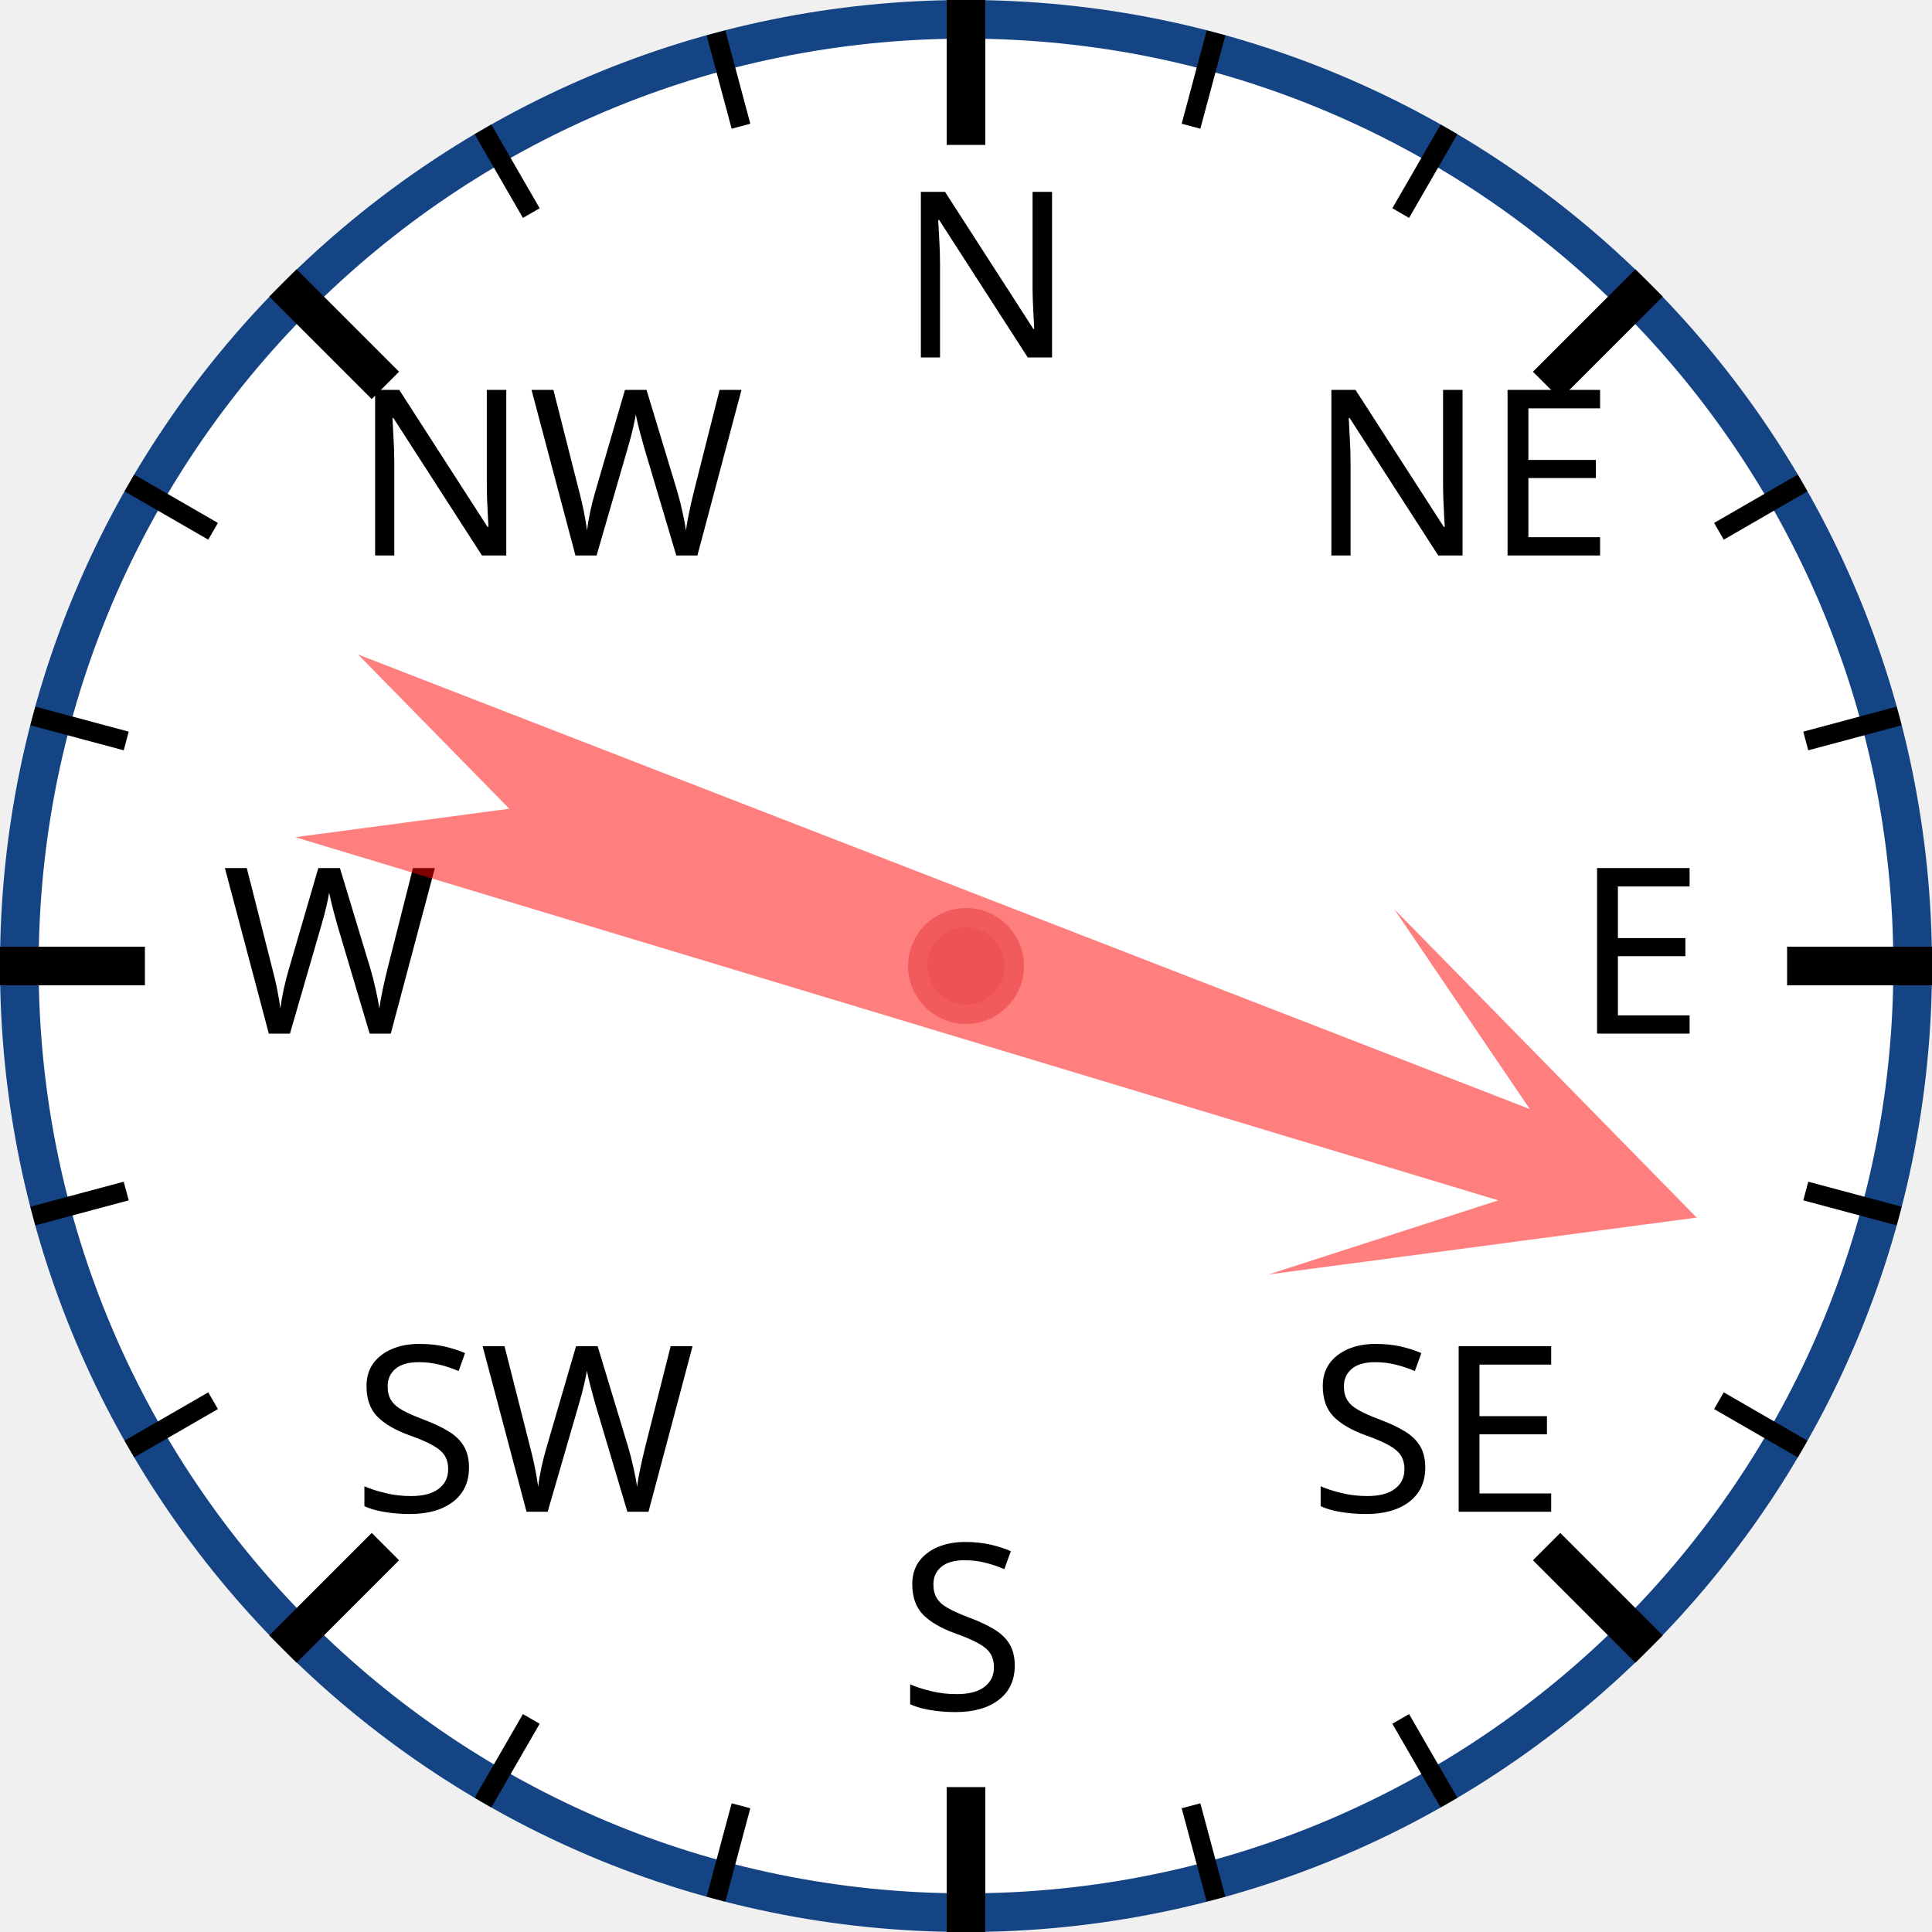
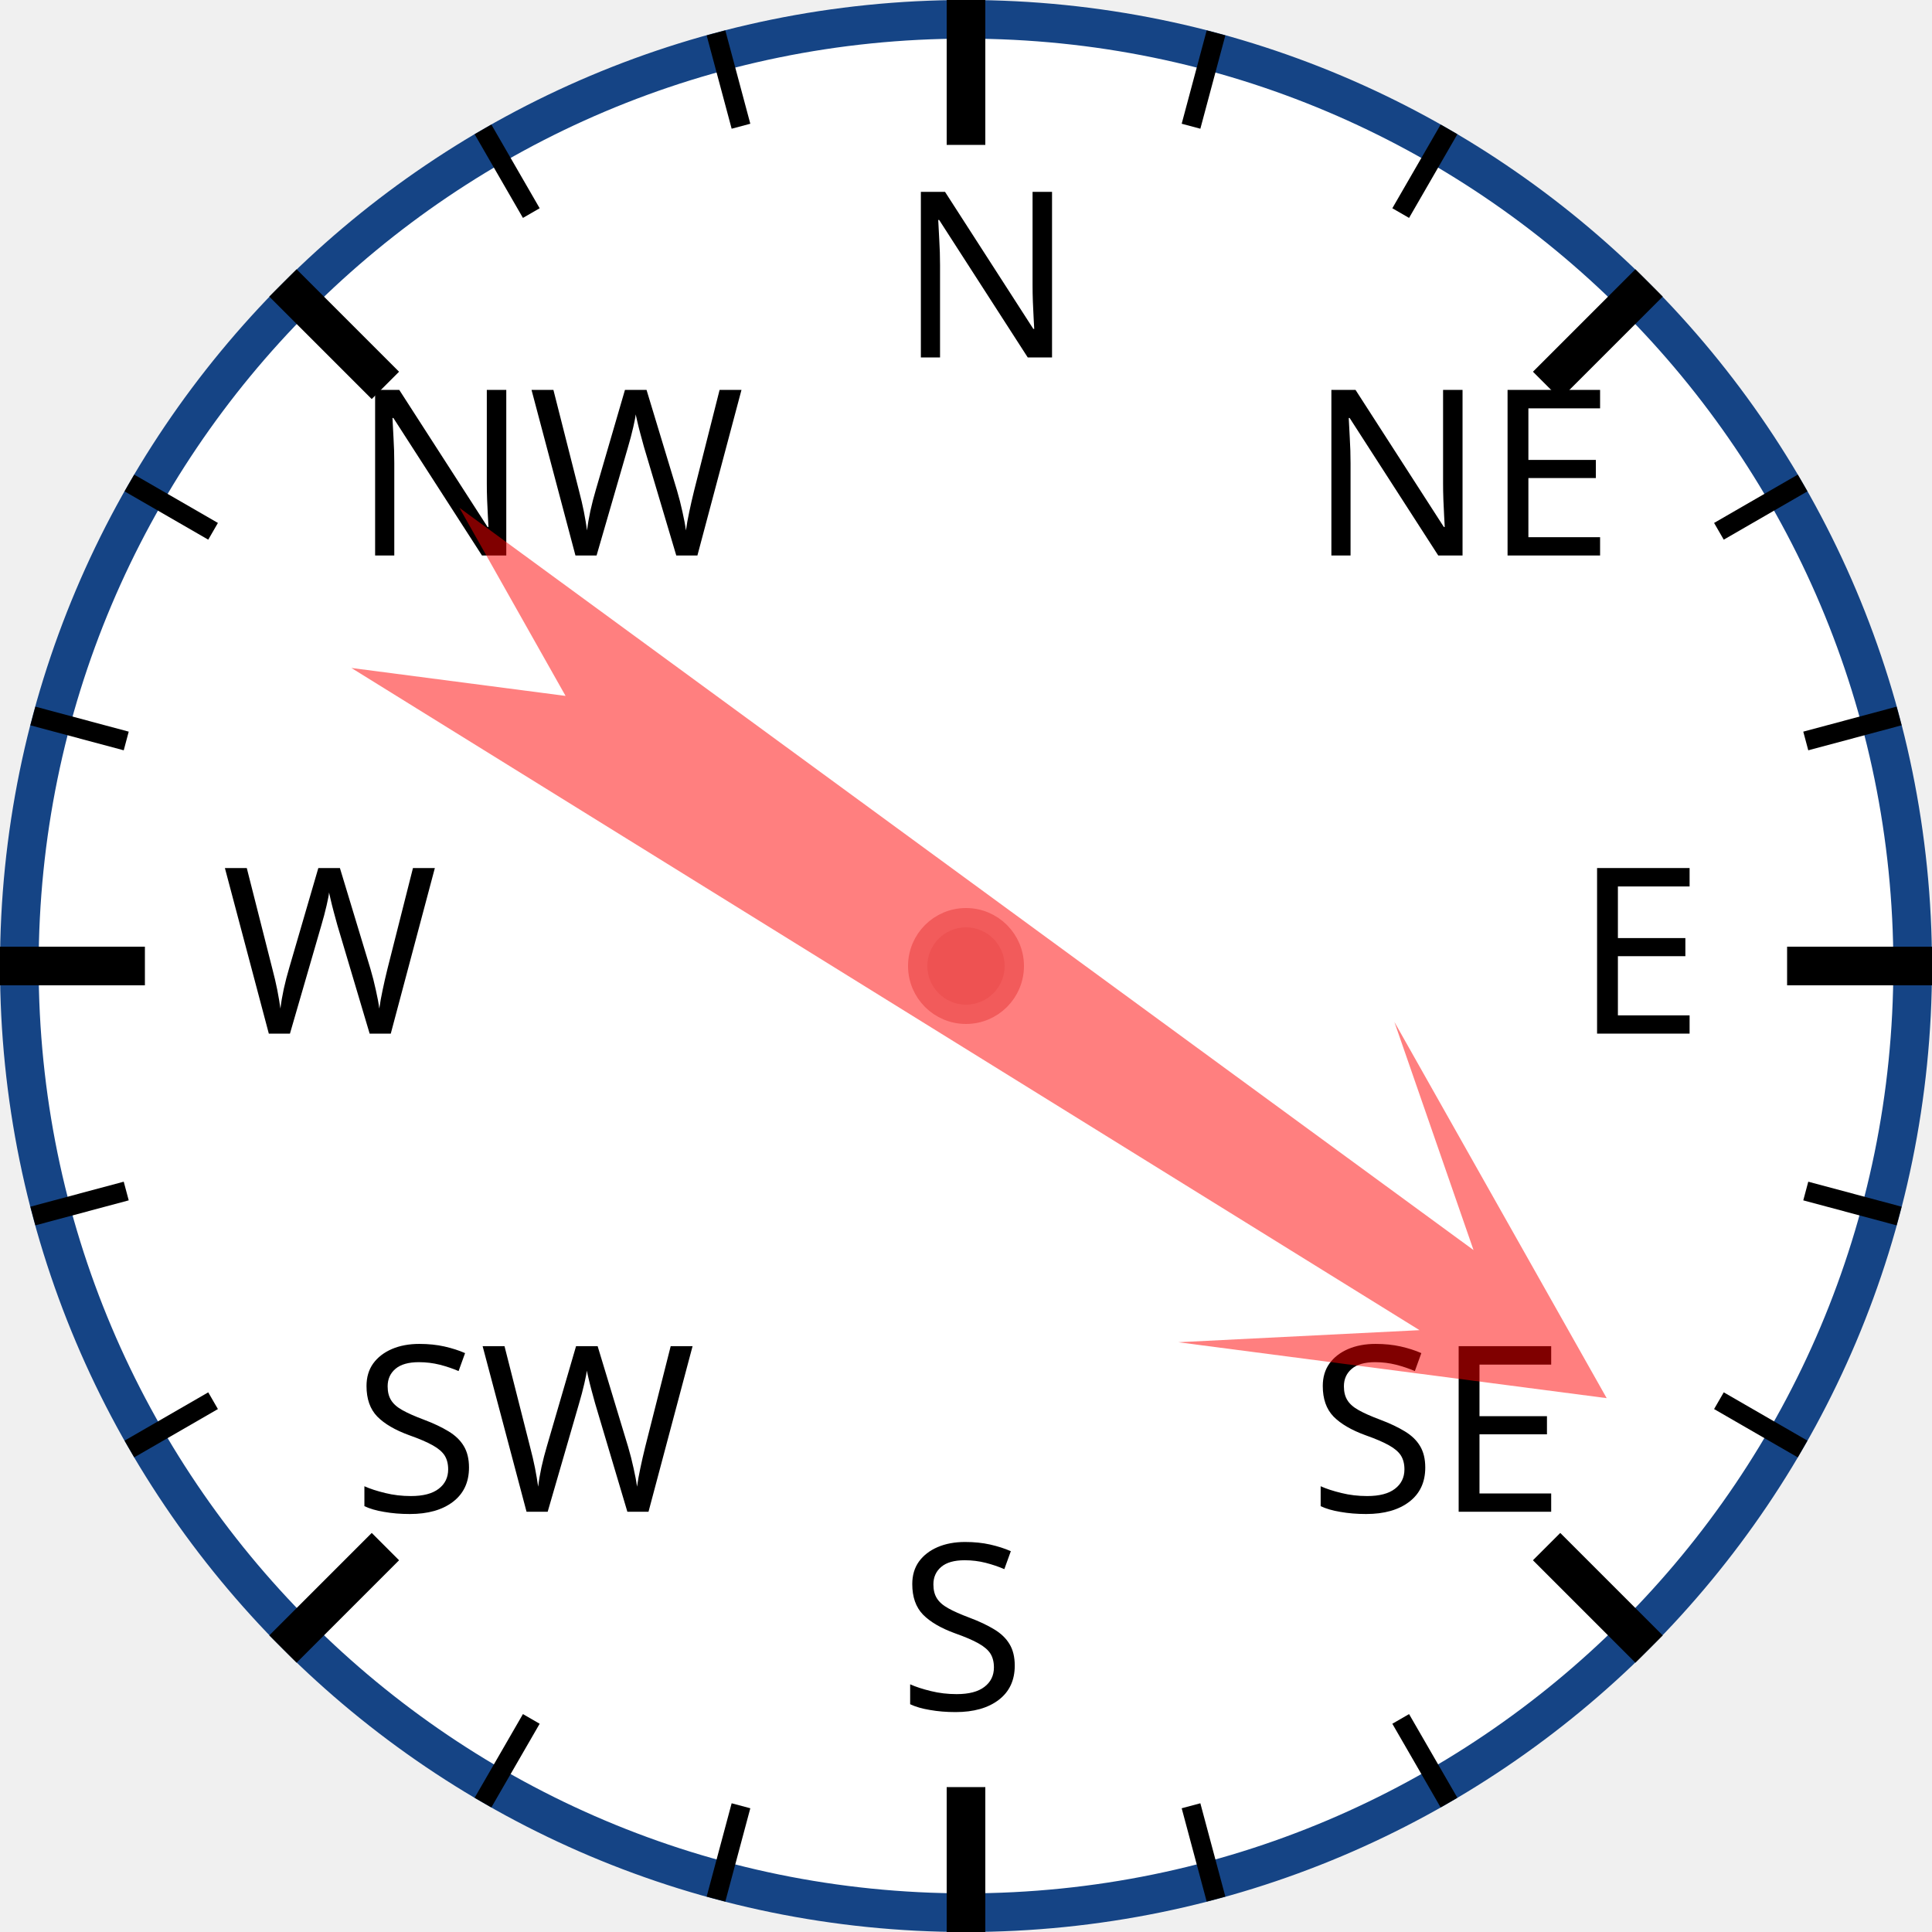
<svg xmlns="http://www.w3.org/2000/svg" width="120px" height="120px" viewBox="0 0 200 200">
  <circle cx="100" cy="100" r="98" style="fill: white; stroke: #154485; stroke-width: 4;" />
  <text x="93.0" y="37.0" style="font-family: sans-serif; font-size: 18pt;">N</text>
  <line x1="100.0" y1="0.0" x2="100.0" y2="15.0" style="stroke: black; stroke-width: 4;" />
  <line x1="74.118" y1="3.407" x2="76.706" y2="13.067" style="stroke: black; stroke-width: 2;" />
  <line x1="50" y1="13.397" x2="55" y2="22.058" style="stroke: black; stroke-width: 2;" />
  <text x="36.503" y="57.503" style="font-family: sans-serif; font-size: 18pt;">NW</text>
  <line x1="29.289" y1="29.289" x2="39.896" y2="39.896" style="stroke: black; stroke-width: 4;" />
  <line x1="13.397" y1="50" x2="22.058" y2="55" style="stroke: black; stroke-width: 2;" />
  <line x1="3.407" y1="74.118" x2="13.067" y2="76.706" style="stroke: black; stroke-width: 2;" />
  <text x="23.0" y="107.0" style="font-family: sans-serif; font-size: 18pt;">W</text>
  <line x1="0.0" y1="100.0" x2="15.0" y2="100.0" style="stroke: black; stroke-width: 4;" />
  <line x1="3.407" y1="125.882" x2="13.067" y2="123.294" style="stroke: black; stroke-width: 2;" />
  <line x1="13.397" y1="150" x2="22.058" y2="145" style="stroke: black; stroke-width: 2;" />
  <text x="36.503" y="156.497" style="font-family: sans-serif; font-size: 18pt;">SW</text>
  <line x1="29.289" y1="170.711" x2="39.896" y2="160.104" style="stroke: black; stroke-width: 4;" />
  <line x1="50" y1="186.603" x2="55" y2="177.942" style="stroke: black; stroke-width: 2;" />
  <line x1="74.118" y1="196.593" x2="76.706" y2="186.933" style="stroke: black; stroke-width: 2;" />
  <text x="93" y="177.0" style="font-family: sans-serif; font-size: 18pt;">S</text>
  <line x1="100" y1="200.0" x2="100" y2="185.0" style="stroke: black; stroke-width: 4;" />
  <line x1="125.882" y1="196.593" x2="123.294" y2="186.933" style="stroke: black; stroke-width: 2;" />
  <line x1="150.0" y1="186.603" x2="145.0" y2="177.942" style="stroke: black; stroke-width: 2;" />
  <text x="135.497" y="156.497" style="font-family: sans-serif; font-size: 18pt;">SE</text>
  <line x1="170.711" y1="170.711" x2="160.104" y2="160.104" style="stroke: black; stroke-width: 4;" />
  <line x1="186.603" y1="150" x2="177.942" y2="145" style="stroke: black; stroke-width: 2;" />
  <line x1="196.593" y1="125.882" x2="186.933" y2="123.294" style="stroke: black; stroke-width: 2;" />
  <text x="163.0" y="107" style="font-family: sans-serif; font-size: 18pt;">E</text>
  <line x1="200.0" y1="100" x2="185.0" y2="100" style="stroke: black; stroke-width: 4;" />
  <line x1="196.593" y1="74.118" x2="186.933" y2="76.706" style="stroke: black; stroke-width: 2;" />
  <line x1="186.603" y1="50" x2="177.942" y2="55" style="stroke: black; stroke-width: 2;" />
  <text x="135.497" y="57.503" style="font-family: sans-serif; font-size: 18pt;">NE</text>
  <line x1="170.711" y1="29.289" x2="160.104" y2="39.896" style="stroke: black; stroke-width: 4;" />
  <line x1="150" y1="13.397" x2="145" y2="22.058" style="stroke: black; stroke-width: 2;" />
  <line x1="125.882" y1="3.407" x2="123.294" y2="13.067" style="stroke: black; stroke-width: 2;" />
-   <polygon points="100 20 120 60 105 40 110 170 100 150 90 170 95 40 80 60" style="fill: red; fill-opacity: 0.5;" transform="rotate(109,100,100)" />
+   <polygon points="100 20 120 60 105 40 110 170 100 150 90 170 95 40 80 60" style="fill: red; fill-opacity: 0.5;" transform="rotate(124,100,100)" />
  <circle cx="100" cy="100" r="5" style="fill: #EE5252; stroke: #F25B5B; stroke-width: 2;" />
</svg>
